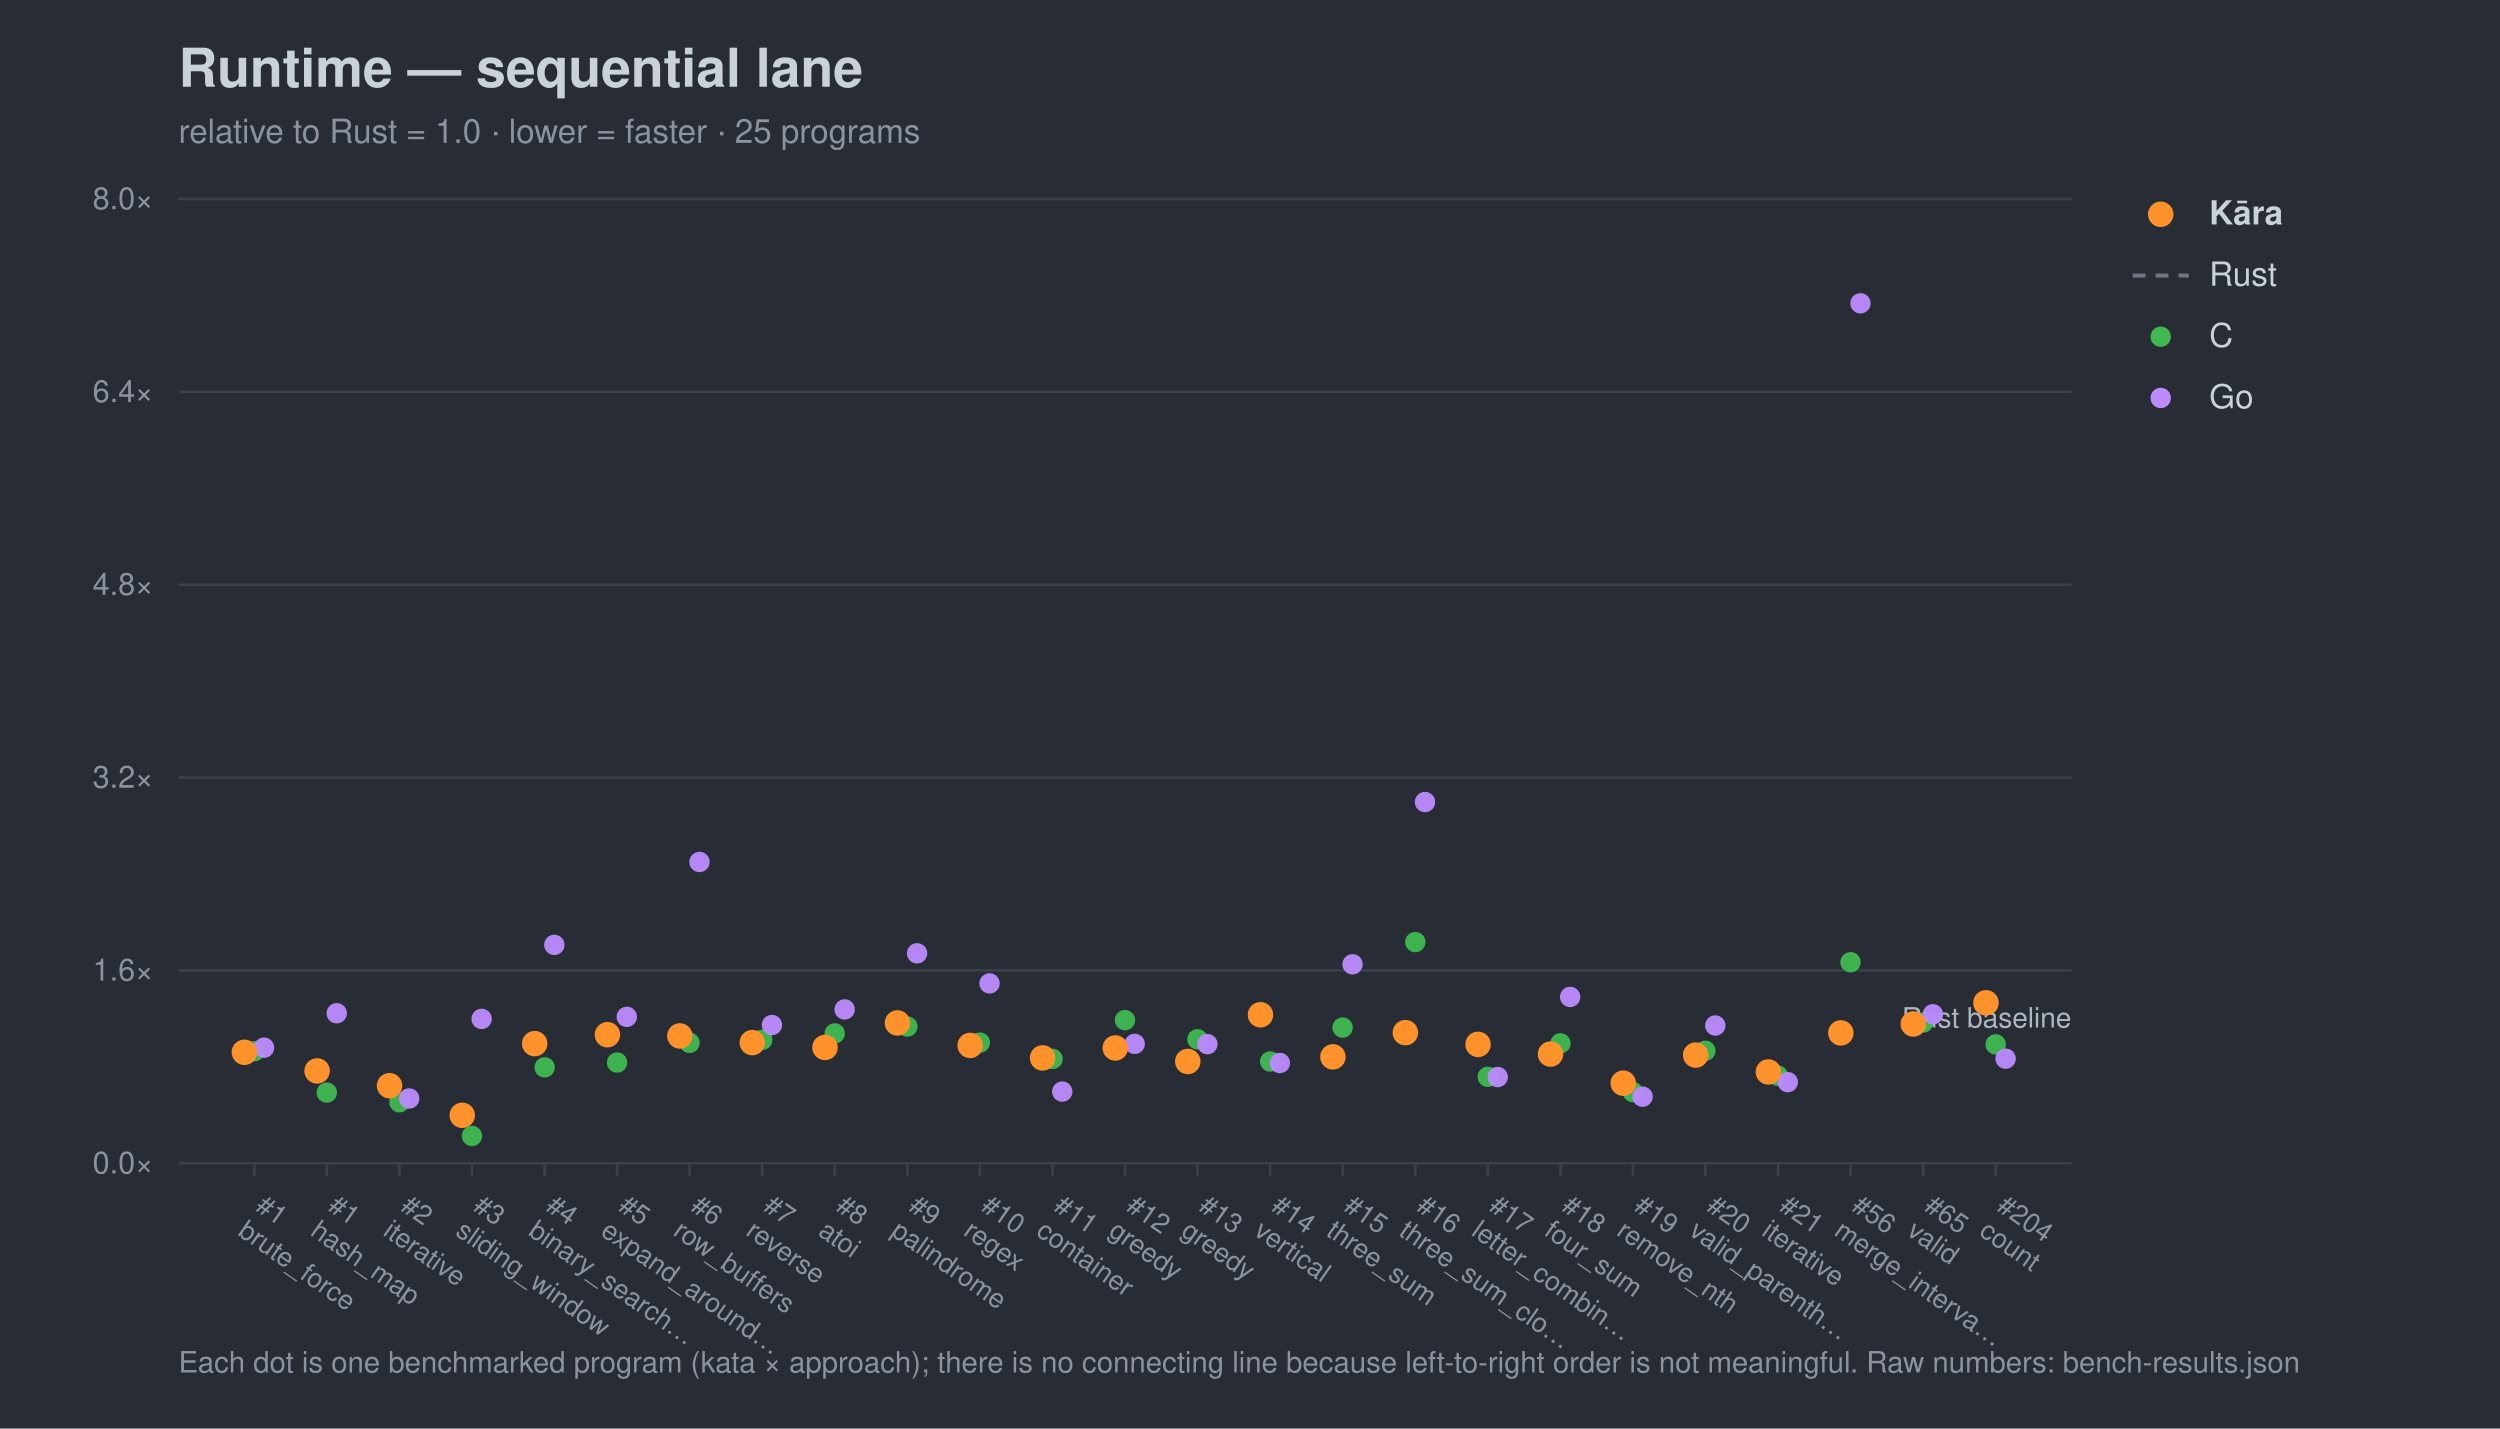
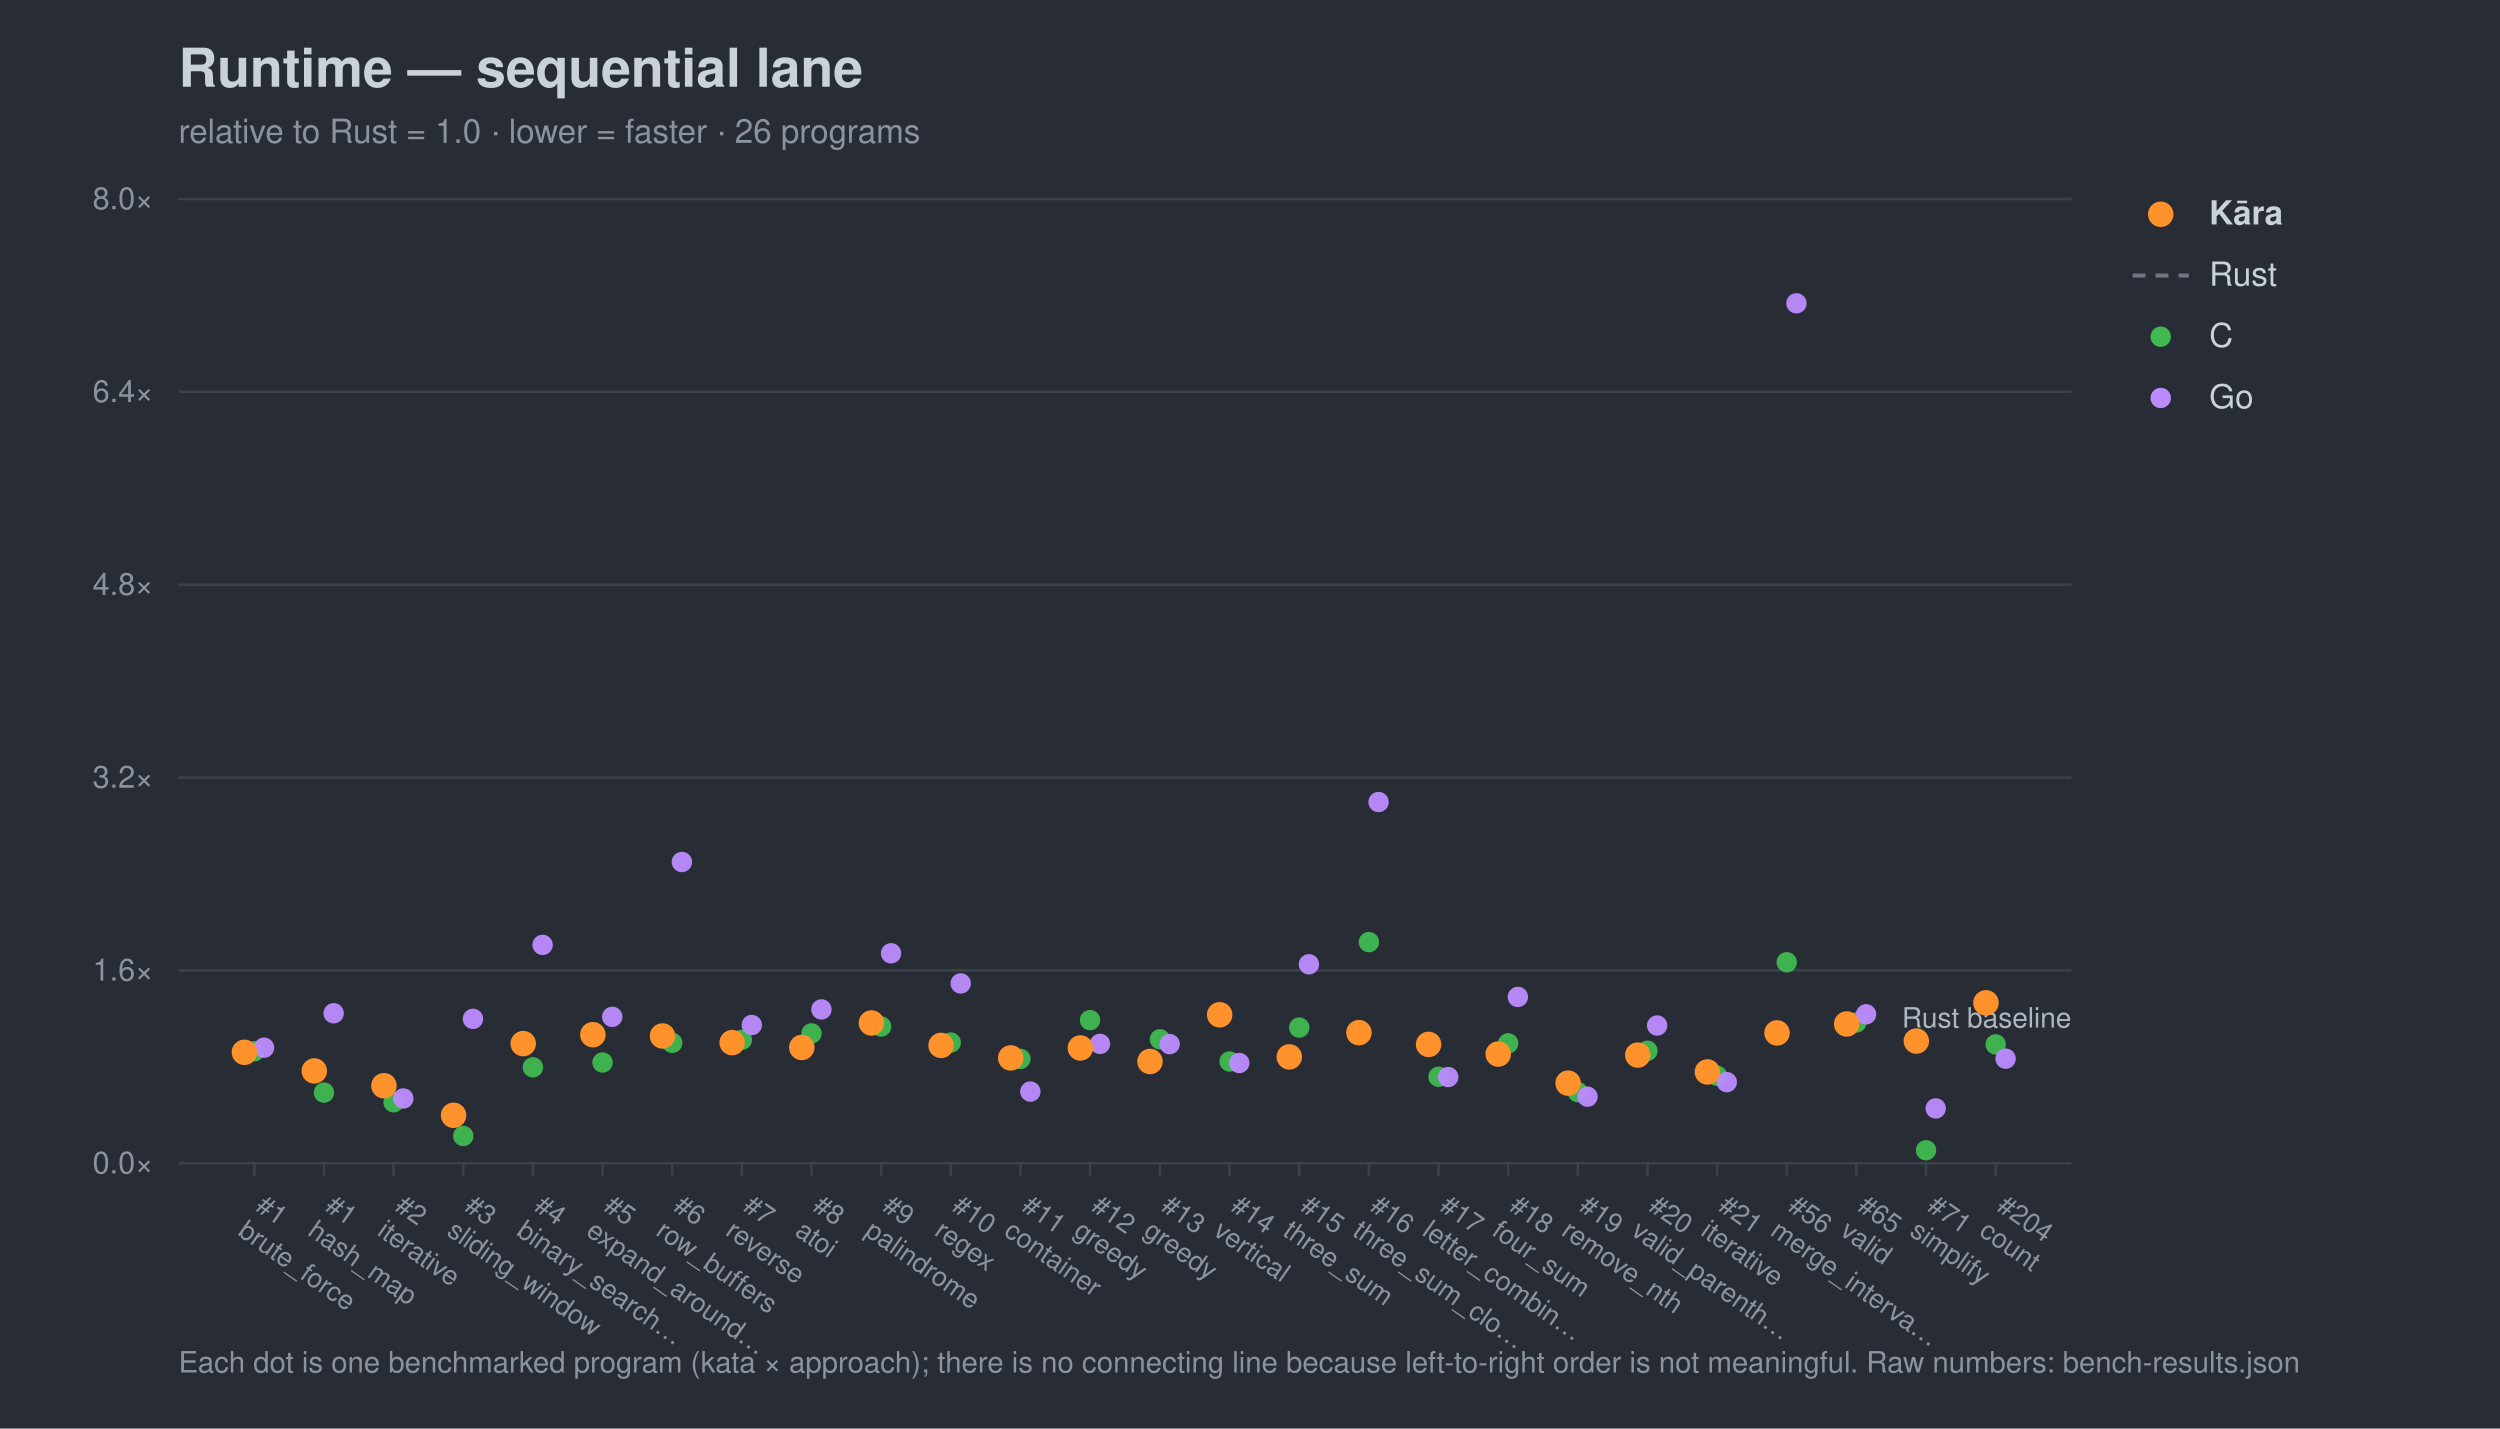
<svg xmlns="http://www.w3.org/2000/svg" width="980" height="560" viewBox="0 0 980 560" font-family="-apple-system,Segoe UI,Helvetica,Arial,sans-serif">
  <rect width="980" height="560" fill="#282c34" />
  <text x="70" y="34" font-size="21" font-weight="700" fill="#c9d1d9">Runtime — sequential lane</text>
-   <text x="70" y="56" font-size="13" fill="#8b949e">relative to Rust = 1.0 · lower = faster · 25 programs</text>
+   <text x="70" y="56" font-size="13" fill="#8b949e">relative to Rust = 1.0 · lower = faster · 26 programs</text>
  <line x1="70" y1="456.0" x2="812" y2="456.0" stroke="#3b414b" stroke-width="1" />
  <text x="60" y="460.0" font-size="12" text-anchor="end" fill="#8b949e">0.0×</text>
  <line x1="70" y1="380.4" x2="812" y2="380.4" stroke="#3b414b" stroke-width="1" />
  <text x="60" y="384.4" font-size="12" text-anchor="end" fill="#8b949e">1.6×</text>
  <line x1="70" y1="304.8" x2="812" y2="304.8" stroke="#3b414b" stroke-width="1" />
  <text x="60" y="308.8" font-size="12" text-anchor="end" fill="#8b949e">3.2×</text>
  <line x1="70" y1="229.2" x2="812" y2="229.2" stroke="#3b414b" stroke-width="1" />
  <text x="60" y="233.2" font-size="12" text-anchor="end" fill="#8b949e">4.8×</text>
  <line x1="70" y1="153.6" x2="812" y2="153.6" stroke="#3b414b" stroke-width="1" />
  <text x="60" y="157.6" font-size="12" text-anchor="end" fill="#8b949e">6.4×</text>
  <line x1="70" y1="78.0" x2="812" y2="78.0" stroke="#3b414b" stroke-width="1" />
  <text x="60" y="82.0" font-size="12" text-anchor="end" fill="#8b949e">8.0×</text>
  <text x="812" y="402.8" font-size="11" text-anchor="end" fill="#aeb6c0">Rust baseline</text>
  <line x1="99.7" y1="456" x2="99.7" y2="461" stroke="#3b414b" />
  <g transform="translate(99.7,474) rotate(35)">
    <text x="0" y="0" font-size="10.5" fill="#8b949e">#1</text>
    <text x="0" y="12" font-size="10.5" fill="#8b949e">brute_force</text>
  </g>
-   <line x1="128.1" y1="456" x2="128.1" y2="461" stroke="#3b414b" />
-   <g transform="translate(128.1,474) rotate(35)">
+   <line x1="127.0" y1="456" x2="127.0" y2="461" stroke="#3b414b" />
+   <g transform="translate(127.0,474) rotate(35)">
    <text x="0" y="0" font-size="10.5" fill="#8b949e">#1</text>
    <text x="0" y="12" font-size="10.5" fill="#8b949e">hash_map</text>
  </g>
-   <line x1="156.6" y1="456" x2="156.6" y2="461" stroke="#3b414b" />
-   <g transform="translate(156.6,474) rotate(35)">
+   <line x1="154.3" y1="456" x2="154.3" y2="461" stroke="#3b414b" />
+   <g transform="translate(154.3,474) rotate(35)">
    <text x="0" y="0" font-size="10.5" fill="#8b949e">#2</text>
    <text x="0" y="12" font-size="10.5" fill="#8b949e">iterative</text>
  </g>
-   <line x1="185.0" y1="456" x2="185.0" y2="461" stroke="#3b414b" />
-   <g transform="translate(185.0,474) rotate(35)">
+   <line x1="181.6" y1="456" x2="181.6" y2="461" stroke="#3b414b" />
+   <g transform="translate(181.6,474) rotate(35)">
    <text x="0" y="0" font-size="10.5" fill="#8b949e">#3</text>
    <text x="0" y="12" font-size="10.5" fill="#8b949e">sliding_window</text>
  </g>
-   <line x1="213.5" y1="456" x2="213.5" y2="461" stroke="#3b414b" />
-   <g transform="translate(213.5,474) rotate(35)">
+   <line x1="208.9" y1="456" x2="208.9" y2="461" stroke="#3b414b" />
+   <g transform="translate(208.9,474) rotate(35)">
    <text x="0" y="0" font-size="10.5" fill="#8b949e">#4</text>
    <text x="0" y="12" font-size="10.5" fill="#8b949e">binary_search…</text>
  </g>
-   <line x1="241.9" y1="456" x2="241.9" y2="461" stroke="#3b414b" />
-   <g transform="translate(241.9,474) rotate(35)">
+   <line x1="236.2" y1="456" x2="236.2" y2="461" stroke="#3b414b" />
+   <g transform="translate(236.2,474) rotate(35)">
    <text x="0" y="0" font-size="10.5" fill="#8b949e">#5</text>
    <text x="0" y="12" font-size="10.5" fill="#8b949e">expand_around…</text>
  </g>
-   <line x1="270.3" y1="456" x2="270.3" y2="461" stroke="#3b414b" />
-   <g transform="translate(270.3,474) rotate(35)">
+   <line x1="263.5" y1="456" x2="263.5" y2="461" stroke="#3b414b" />
+   <g transform="translate(263.5,474) rotate(35)">
    <text x="0" y="0" font-size="10.5" fill="#8b949e">#6</text>
    <text x="0" y="12" font-size="10.5" fill="#8b949e">row_buffers</text>
  </g>
-   <line x1="298.8" y1="456" x2="298.8" y2="461" stroke="#3b414b" />
-   <g transform="translate(298.8,474) rotate(35)">
+   <line x1="290.8" y1="456" x2="290.8" y2="461" stroke="#3b414b" />
+   <g transform="translate(290.8,474) rotate(35)">
    <text x="0" y="0" font-size="10.5" fill="#8b949e">#7</text>
    <text x="0" y="12" font-size="10.5" fill="#8b949e">reverse</text>
  </g>
-   <line x1="327.2" y1="456" x2="327.2" y2="461" stroke="#3b414b" />
-   <g transform="translate(327.2,474) rotate(35)">
+   <line x1="318.1" y1="456" x2="318.1" y2="461" stroke="#3b414b" />
+   <g transform="translate(318.1,474) rotate(35)">
    <text x="0" y="0" font-size="10.5" fill="#8b949e">#8</text>
    <text x="0" y="12" font-size="10.5" fill="#8b949e">atoi</text>
  </g>
-   <line x1="355.7" y1="456" x2="355.7" y2="461" stroke="#3b414b" />
-   <g transform="translate(355.7,474) rotate(35)">
+   <line x1="345.4" y1="456" x2="345.4" y2="461" stroke="#3b414b" />
+   <g transform="translate(345.4,474) rotate(35)">
    <text x="0" y="0" font-size="10.5" fill="#8b949e">#9</text>
    <text x="0" y="12" font-size="10.5" fill="#8b949e">palindrome</text>
  </g>
-   <line x1="384.1" y1="456" x2="384.1" y2="461" stroke="#3b414b" />
-   <g transform="translate(384.1,474) rotate(35)">
+   <line x1="372.7" y1="456" x2="372.7" y2="461" stroke="#3b414b" />
+   <g transform="translate(372.7,474) rotate(35)">
    <text x="0" y="0" font-size="10.5" fill="#8b949e">#10</text>
    <text x="0" y="12" font-size="10.5" fill="#8b949e">regex</text>
  </g>
-   <line x1="412.6" y1="456" x2="412.6" y2="461" stroke="#3b414b" />
-   <g transform="translate(412.6,474) rotate(35)">
+   <line x1="400.0" y1="456" x2="400.0" y2="461" stroke="#3b414b" />
+   <g transform="translate(400.0,474) rotate(35)">
    <text x="0" y="0" font-size="10.5" fill="#8b949e">#11</text>
    <text x="0" y="12" font-size="10.5" fill="#8b949e">container</text>
  </g>
-   <line x1="441.0" y1="456" x2="441.0" y2="461" stroke="#3b414b" />
-   <g transform="translate(441.0,474) rotate(35)">
+   <line x1="427.3" y1="456" x2="427.3" y2="461" stroke="#3b414b" />
+   <g transform="translate(427.3,474) rotate(35)">
    <text x="0" y="0" font-size="10.5" fill="#8b949e">#12</text>
    <text x="0" y="12" font-size="10.5" fill="#8b949e">greedy</text>
  </g>
-   <line x1="469.4" y1="456" x2="469.4" y2="461" stroke="#3b414b" />
-   <g transform="translate(469.4,474) rotate(35)">
+   <line x1="454.7" y1="456" x2="454.7" y2="461" stroke="#3b414b" />
+   <g transform="translate(454.7,474) rotate(35)">
    <text x="0" y="0" font-size="10.5" fill="#8b949e">#13</text>
    <text x="0" y="12" font-size="10.5" fill="#8b949e">greedy</text>
  </g>
-   <line x1="497.9" y1="456" x2="497.9" y2="461" stroke="#3b414b" />
-   <g transform="translate(497.9,474) rotate(35)">
+   <line x1="482.0" y1="456" x2="482.0" y2="461" stroke="#3b414b" />
+   <g transform="translate(482.0,474) rotate(35)">
    <text x="0" y="0" font-size="10.5" fill="#8b949e">#14</text>
    <text x="0" y="12" font-size="10.5" fill="#8b949e">vertical</text>
  </g>
-   <line x1="526.3" y1="456" x2="526.3" y2="461" stroke="#3b414b" />
-   <g transform="translate(526.3,474) rotate(35)">
+   <line x1="509.3" y1="456" x2="509.3" y2="461" stroke="#3b414b" />
+   <g transform="translate(509.3,474) rotate(35)">
    <text x="0" y="0" font-size="10.5" fill="#8b949e">#15</text>
    <text x="0" y="12" font-size="10.5" fill="#8b949e">three_sum</text>
  </g>
-   <line x1="554.8" y1="456" x2="554.8" y2="461" stroke="#3b414b" />
-   <g transform="translate(554.8,474) rotate(35)">
+   <line x1="536.6" y1="456" x2="536.6" y2="461" stroke="#3b414b" />
+   <g transform="translate(536.6,474) rotate(35)">
    <text x="0" y="0" font-size="10.5" fill="#8b949e">#16</text>
    <text x="0" y="12" font-size="10.5" fill="#8b949e">three_sum_clo…</text>
  </g>
-   <line x1="583.2" y1="456" x2="583.2" y2="461" stroke="#3b414b" />
-   <g transform="translate(583.2,474) rotate(35)">
+   <line x1="563.9" y1="456" x2="563.9" y2="461" stroke="#3b414b" />
+   <g transform="translate(563.9,474) rotate(35)">
    <text x="0" y="0" font-size="10.5" fill="#8b949e">#17</text>
    <text x="0" y="12" font-size="10.5" fill="#8b949e">letter_combin…</text>
  </g>
-   <line x1="611.7" y1="456" x2="611.7" y2="461" stroke="#3b414b" />
-   <g transform="translate(611.7,474) rotate(35)">
+   <line x1="591.2" y1="456" x2="591.2" y2="461" stroke="#3b414b" />
+   <g transform="translate(591.2,474) rotate(35)">
    <text x="0" y="0" font-size="10.5" fill="#8b949e">#18</text>
    <text x="0" y="12" font-size="10.5" fill="#8b949e">four_sum</text>
  </g>
-   <line x1="640.1" y1="456" x2="640.1" y2="461" stroke="#3b414b" />
-   <g transform="translate(640.1,474) rotate(35)">
+   <line x1="618.5" y1="456" x2="618.5" y2="461" stroke="#3b414b" />
+   <g transform="translate(618.5,474) rotate(35)">
    <text x="0" y="0" font-size="10.5" fill="#8b949e">#19</text>
    <text x="0" y="12" font-size="10.5" fill="#8b949e">remove_nth</text>
  </g>
-   <line x1="668.5" y1="456" x2="668.5" y2="461" stroke="#3b414b" />
-   <g transform="translate(668.5,474) rotate(35)">
+   <line x1="645.8" y1="456" x2="645.8" y2="461" stroke="#3b414b" />
+   <g transform="translate(645.8,474) rotate(35)">
    <text x="0" y="0" font-size="10.5" fill="#8b949e">#20</text>
    <text x="0" y="12" font-size="10.5" fill="#8b949e">valid_parenth…</text>
  </g>
-   <line x1="697.0" y1="456" x2="697.0" y2="461" stroke="#3b414b" />
-   <g transform="translate(697.0,474) rotate(35)">
+   <line x1="673.1" y1="456" x2="673.1" y2="461" stroke="#3b414b" />
+   <g transform="translate(673.1,474) rotate(35)">
    <text x="0" y="0" font-size="10.5" fill="#8b949e">#21</text>
    <text x="0" y="12" font-size="10.5" fill="#8b949e">iterative</text>
  </g>
-   <line x1="725.4" y1="456" x2="725.4" y2="461" stroke="#3b414b" />
-   <g transform="translate(725.4,474) rotate(35)">
+   <line x1="700.4" y1="456" x2="700.4" y2="461" stroke="#3b414b" />
+   <g transform="translate(700.4,474) rotate(35)">
    <text x="0" y="0" font-size="10.5" fill="#8b949e">#56</text>
    <text x="0" y="12" font-size="10.5" fill="#8b949e">merge_interva…</text>
  </g>
-   <line x1="753.9" y1="456" x2="753.9" y2="461" stroke="#3b414b" />
-   <g transform="translate(753.9,474) rotate(35)">
+   <line x1="727.7" y1="456" x2="727.7" y2="461" stroke="#3b414b" />
+   <g transform="translate(727.7,474) rotate(35)">
    <text x="0" y="0" font-size="10.5" fill="#8b949e">#65</text>
    <text x="0" y="12" font-size="10.5" fill="#8b949e">valid</text>
+   </g>
+   <line x1="755.0" y1="456" x2="755.0" y2="461" stroke="#3b414b" />
+   <g transform="translate(755.0,474) rotate(35)">
+     <text x="0" y="0" font-size="10.5" fill="#8b949e">#71</text>
+     <text x="0" y="12" font-size="10.5" fill="#8b949e">simplify</text>
  </g>
  <line x1="782.3" y1="456" x2="782.3" y2="461" stroke="#3b414b" />
  <g transform="translate(782.3,474) rotate(35)">
    <text x="0" y="0" font-size="10.5" fill="#8b949e">#204</text>
    <text x="0" y="12" font-size="10.5" fill="#8b949e">count</text>
  </g>
  <circle cx="99.7" cy="412.1" r="4.0" fill="#3fb950" opacity="0.95" />
-   <circle cx="128.1" cy="428.3" r="4.0" fill="#3fb950" opacity="0.95" />
-   <circle cx="156.6" cy="432.1" r="4.0" fill="#3fb950" opacity="0.95" />
-   <circle cx="185.0" cy="445.3" r="4.0" fill="#3fb950" opacity="0.95" />
-   <circle cx="213.5" cy="418.4" r="4.0" fill="#3fb950" opacity="0.95" />
-   <circle cx="241.9" cy="416.5" r="4.0" fill="#3fb950" opacity="0.95" />
-   <circle cx="270.3" cy="408.8" r="4.0" fill="#3fb950" opacity="0.95" />
-   <circle cx="298.8" cy="407.6" r="4.0" fill="#3fb950" opacity="0.95" />
-   <circle cx="327.2" cy="405.1" r="4.0" fill="#3fb950" opacity="0.95" />
-   <circle cx="355.7" cy="402.4" r="4.0" fill="#3fb950" opacity="0.95" />
-   <circle cx="384.1" cy="408.7" r="4.0" fill="#3fb950" opacity="0.95" />
-   <circle cx="412.6" cy="415.1" r="4.0" fill="#3fb950" opacity="0.95" />
-   <circle cx="441.0" cy="399.9" r="4.0" fill="#3fb950" opacity="0.95" />
-   <circle cx="469.4" cy="407.4" r="4.0" fill="#3fb950" opacity="0.95" />
-   <circle cx="497.9" cy="416.1" r="4.0" fill="#3fb950" opacity="0.95" />
-   <circle cx="526.3" cy="402.8" r="4.0" fill="#3fb950" opacity="0.95" />
-   <circle cx="554.8" cy="369.3" r="4.0" fill="#3fb950" opacity="0.95" />
-   <circle cx="583.2" cy="422.1" r="4.0" fill="#3fb950" opacity="0.95" />
-   <circle cx="611.7" cy="409.0" r="4.0" fill="#3fb950" opacity="0.95" />
-   <circle cx="640.1" cy="428.1" r="4.0" fill="#3fb950" opacity="0.95" />
-   <circle cx="668.5" cy="411.9" r="4.0" fill="#3fb950" opacity="0.95" />
-   <circle cx="697.0" cy="421.7" r="4.0" fill="#3fb950" opacity="0.95" />
-   <circle cx="725.4" cy="377.2" r="4.0" fill="#3fb950" opacity="0.95" />
-   <circle cx="753.9" cy="400.8" r="4.0" fill="#3fb950" opacity="0.95" />
+   <circle cx="127.0" cy="428.3" r="4.0" fill="#3fb950" opacity="0.95" />
+   <circle cx="154.3" cy="432.1" r="4.0" fill="#3fb950" opacity="0.95" />
+   <circle cx="181.6" cy="445.3" r="4.0" fill="#3fb950" opacity="0.95" />
+   <circle cx="208.9" cy="418.4" r="4.0" fill="#3fb950" opacity="0.95" />
+   <circle cx="236.2" cy="416.5" r="4.0" fill="#3fb950" opacity="0.95" />
+   <circle cx="263.5" cy="408.8" r="4.0" fill="#3fb950" opacity="0.95" />
+   <circle cx="290.8" cy="407.6" r="4.0" fill="#3fb950" opacity="0.95" />
+   <circle cx="318.1" cy="405.1" r="4.0" fill="#3fb950" opacity="0.95" />
+   <circle cx="345.4" cy="402.4" r="4.0" fill="#3fb950" opacity="0.95" />
+   <circle cx="372.7" cy="408.7" r="4.0" fill="#3fb950" opacity="0.95" />
+   <circle cx="400.0" cy="415.1" r="4.0" fill="#3fb950" opacity="0.95" />
+   <circle cx="427.3" cy="399.9" r="4.0" fill="#3fb950" opacity="0.95" />
+   <circle cx="454.7" cy="407.4" r="4.0" fill="#3fb950" opacity="0.95" />
+   <circle cx="482.0" cy="416.1" r="4.0" fill="#3fb950" opacity="0.95" />
+   <circle cx="509.3" cy="402.8" r="4.0" fill="#3fb950" opacity="0.95" />
+   <circle cx="536.6" cy="369.3" r="4.0" fill="#3fb950" opacity="0.95" />
+   <circle cx="563.9" cy="422.1" r="4.0" fill="#3fb950" opacity="0.95" />
+   <circle cx="591.2" cy="409.0" r="4.0" fill="#3fb950" opacity="0.95" />
+   <circle cx="618.5" cy="428.1" r="4.0" fill="#3fb950" opacity="0.95" />
+   <circle cx="645.8" cy="411.9" r="4.0" fill="#3fb950" opacity="0.95" />
+   <circle cx="673.1" cy="421.7" r="4.0" fill="#3fb950" opacity="0.95" />
+   <circle cx="700.4" cy="377.2" r="4.0" fill="#3fb950" opacity="0.95" />
+   <circle cx="727.7" cy="400.8" r="4.0" fill="#3fb950" opacity="0.95" />
+   <circle cx="755.0" cy="450.9" r="4.0" fill="#3fb950" opacity="0.95" />
  <circle cx="782.3" cy="409.4" r="4.0" fill="#3fb950" opacity="0.95" />
  <circle cx="103.5" cy="410.7" r="4.0" fill="#bc8cff" opacity="0.95" />
-   <circle cx="132.0" cy="397.2" r="4.0" fill="#bc8cff" opacity="0.95" />
-   <circle cx="160.4" cy="430.6" r="4.0" fill="#bc8cff" opacity="0.95" />
-   <circle cx="188.8" cy="399.4" r="4.0" fill="#bc8cff" opacity="0.95" />
-   <circle cx="217.3" cy="370.4" r="4.0" fill="#bc8cff" opacity="0.95" />
-   <circle cx="245.7" cy="398.6" r="4.0" fill="#bc8cff" opacity="0.95" />
-   <circle cx="274.2" cy="337.9" r="4.0" fill="#bc8cff" opacity="0.95" />
-   <circle cx="302.6" cy="401.8" r="4.0" fill="#bc8cff" opacity="0.95" />
-   <circle cx="331.1" cy="395.7" r="4.0" fill="#bc8cff" opacity="0.95" />
-   <circle cx="359.5" cy="373.7" r="4.0" fill="#bc8cff" opacity="0.95" />
-   <circle cx="387.9" cy="385.5" r="4.0" fill="#bc8cff" opacity="0.95" />
-   <circle cx="416.4" cy="427.9" r="4.0" fill="#bc8cff" opacity="0.95" />
-   <circle cx="444.8" cy="409.2" r="4.0" fill="#bc8cff" opacity="0.95" />
-   <circle cx="473.3" cy="409.3" r="4.0" fill="#bc8cff" opacity="0.95" />
-   <circle cx="501.7" cy="416.7" r="4.0" fill="#bc8cff" opacity="0.95" />
-   <circle cx="530.2" cy="378.0" r="4.0" fill="#bc8cff" opacity="0.95" />
-   <circle cx="558.6" cy="314.4" r="4.0" fill="#bc8cff" opacity="0.95" />
-   <circle cx="587.1" cy="422.2" r="4.0" fill="#bc8cff" opacity="0.95" />
-   <circle cx="615.5" cy="390.8" r="4.0" fill="#bc8cff" opacity="0.95" />
-   <circle cx="643.9" cy="429.9" r="4.0" fill="#bc8cff" opacity="0.95" />
-   <circle cx="672.4" cy="402.0" r="4.0" fill="#bc8cff" opacity="0.95" />
-   <circle cx="700.8" cy="424.2" r="4.0" fill="#bc8cff" opacity="0.95" />
-   <circle cx="729.3" cy="118.9" r="4.0" fill="#bc8cff" opacity="0.95" />
-   <circle cx="757.7" cy="397.6" r="4.0" fill="#bc8cff" opacity="0.95" />
+   <circle cx="130.8" cy="397.2" r="4.0" fill="#bc8cff" opacity="0.95" />
+   <circle cx="158.1" cy="430.6" r="4.0" fill="#bc8cff" opacity="0.95" />
+   <circle cx="185.4" cy="399.4" r="4.0" fill="#bc8cff" opacity="0.95" />
+   <circle cx="212.7" cy="370.4" r="4.0" fill="#bc8cff" opacity="0.95" />
+   <circle cx="240.0" cy="398.6" r="4.0" fill="#bc8cff" opacity="0.95" />
+   <circle cx="267.3" cy="337.9" r="4.0" fill="#bc8cff" opacity="0.95" />
+   <circle cx="294.7" cy="401.8" r="4.0" fill="#bc8cff" opacity="0.95" />
+   <circle cx="322.0" cy="395.7" r="4.0" fill="#bc8cff" opacity="0.95" />
+   <circle cx="349.3" cy="373.7" r="4.0" fill="#bc8cff" opacity="0.95" />
+   <circle cx="376.6" cy="385.5" r="4.0" fill="#bc8cff" opacity="0.95" />
+   <circle cx="403.9" cy="427.9" r="4.0" fill="#bc8cff" opacity="0.95" />
+   <circle cx="431.2" cy="409.2" r="4.0" fill="#bc8cff" opacity="0.95" />
+   <circle cx="458.5" cy="409.3" r="4.0" fill="#bc8cff" opacity="0.95" />
+   <circle cx="485.8" cy="416.7" r="4.0" fill="#bc8cff" opacity="0.95" />
+   <circle cx="513.1" cy="378.0" r="4.0" fill="#bc8cff" opacity="0.95" />
+   <circle cx="540.4" cy="314.4" r="4.0" fill="#bc8cff" opacity="0.95" />
+   <circle cx="567.7" cy="422.2" r="4.0" fill="#bc8cff" opacity="0.95" />
+   <circle cx="595.0" cy="390.8" r="4.0" fill="#bc8cff" opacity="0.95" />
+   <circle cx="622.3" cy="429.9" r="4.0" fill="#bc8cff" opacity="0.95" />
+   <circle cx="649.6" cy="402.0" r="4.0" fill="#bc8cff" opacity="0.95" />
+   <circle cx="676.9" cy="424.2" r="4.0" fill="#bc8cff" opacity="0.95" />
+   <circle cx="704.2" cy="118.9" r="4.0" fill="#bc8cff" opacity="0.95" />
+   <circle cx="731.5" cy="397.6" r="4.0" fill="#bc8cff" opacity="0.95" />
+   <circle cx="758.8" cy="434.5" r="4.0" fill="#bc8cff" opacity="0.95" />
  <circle cx="786.2" cy="415.0" r="4.0" fill="#bc8cff" opacity="0.95" />
  <circle cx="95.8" cy="412.5" r="5.0" fill="#ff922b" opacity="1.0" />
-   <circle cx="124.3" cy="419.8" r="5.0" fill="#ff922b" opacity="1.0" />
-   <circle cx="152.7" cy="425.6" r="5.0" fill="#ff922b" opacity="1.0" />
-   <circle cx="181.2" cy="437.2" r="5.0" fill="#ff922b" opacity="1.0" />
-   <circle cx="209.6" cy="409.1" r="5.0" fill="#ff922b" opacity="1.0" />
-   <circle cx="238.1" cy="405.6" r="5.0" fill="#ff922b" opacity="1.0" />
-   <circle cx="266.5" cy="406.1" r="5.0" fill="#ff922b" opacity="1.0" />
-   <circle cx="294.9" cy="408.7" r="5.0" fill="#ff922b" opacity="1.0" />
-   <circle cx="323.4" cy="410.6" r="5.0" fill="#ff922b" opacity="1.0" />
-   <circle cx="351.8" cy="401.0" r="5.0" fill="#ff922b" opacity="1.0" />
-   <circle cx="380.3" cy="409.8" r="5.0" fill="#ff922b" opacity="1.0" />
-   <circle cx="408.7" cy="414.7" r="5.0" fill="#ff922b" opacity="1.0" />
-   <circle cx="437.2" cy="410.8" r="5.0" fill="#ff922b" opacity="1.0" />
-   <circle cx="465.6" cy="416.1" r="5.0" fill="#ff922b" opacity="1.0" />
-   <circle cx="494.1" cy="397.8" r="5.0" fill="#ff922b" opacity="1.0" />
-   <circle cx="522.5" cy="414.3" r="5.0" fill="#ff922b" opacity="1.0" />
-   <circle cx="550.9" cy="404.8" r="5.0" fill="#ff922b" opacity="1.0" />
-   <circle cx="579.4" cy="409.4" r="5.0" fill="#ff922b" opacity="1.0" />
-   <circle cx="607.8" cy="413.2" r="5.0" fill="#ff922b" opacity="1.0" />
-   <circle cx="636.3" cy="424.6" r="5.0" fill="#ff922b" opacity="1.0" />
-   <circle cx="664.7" cy="413.6" r="5.0" fill="#ff922b" opacity="1.0" />
-   <circle cx="693.2" cy="420.2" r="5.0" fill="#ff922b" opacity="1.0" />
-   <circle cx="721.6" cy="404.9" r="5.0" fill="#ff922b" opacity="1.0" />
-   <circle cx="750.0" cy="401.4" r="5.0" fill="#ff922b" opacity="1.0" />
+   <circle cx="123.2" cy="419.8" r="5.0" fill="#ff922b" opacity="1.0" />
+   <circle cx="150.5" cy="425.6" r="5.0" fill="#ff922b" opacity="1.0" />
+   <circle cx="177.8" cy="437.2" r="5.0" fill="#ff922b" opacity="1.0" />
+   <circle cx="205.1" cy="409.1" r="5.0" fill="#ff922b" opacity="1.0" />
+   <circle cx="232.4" cy="405.6" r="5.0" fill="#ff922b" opacity="1.0" />
+   <circle cx="259.7" cy="406.1" r="5.0" fill="#ff922b" opacity="1.0" />
+   <circle cx="287.0" cy="408.7" r="5.0" fill="#ff922b" opacity="1.0" />
+   <circle cx="314.3" cy="410.6" r="5.0" fill="#ff922b" opacity="1.0" />
+   <circle cx="341.6" cy="401.0" r="5.0" fill="#ff922b" opacity="1.0" />
+   <circle cx="368.9" cy="409.8" r="5.0" fill="#ff922b" opacity="1.0" />
+   <circle cx="396.2" cy="414.7" r="5.0" fill="#ff922b" opacity="1.0" />
+   <circle cx="423.5" cy="410.8" r="5.0" fill="#ff922b" opacity="1.0" />
+   <circle cx="450.8" cy="416.1" r="5.0" fill="#ff922b" opacity="1.0" />
+   <circle cx="478.1" cy="397.8" r="5.0" fill="#ff922b" opacity="1.0" />
+   <circle cx="505.4" cy="414.3" r="5.0" fill="#ff922b" opacity="1.0" />
+   <circle cx="532.7" cy="404.8" r="5.0" fill="#ff922b" opacity="1.0" />
+   <circle cx="560.0" cy="409.4" r="5.0" fill="#ff922b" opacity="1.0" />
+   <circle cx="587.3" cy="413.2" r="5.0" fill="#ff922b" opacity="1.0" />
+   <circle cx="614.7" cy="424.6" r="5.0" fill="#ff922b" opacity="1.0" />
+   <circle cx="642.0" cy="413.6" r="5.0" fill="#ff922b" opacity="1.0" />
+   <circle cx="669.3" cy="420.2" r="5.0" fill="#ff922b" opacity="1.0" />
+   <circle cx="696.6" cy="404.9" r="5.0" fill="#ff922b" opacity="1.0" />
+   <circle cx="723.9" cy="401.4" r="5.0" fill="#ff922b" opacity="1.0" />
+   <circle cx="751.2" cy="408.1" r="5.0" fill="#ff922b" opacity="1.0" />
  <circle cx="778.5" cy="393.1" r="5.0" fill="#ff922b" opacity="1.0" />
  <circle cx="847" cy="84" r="5" fill="#ff922b" />
  <text x="866" y="88" font-size="13" fill="#c9d1d9" font-weight="700">Kāra</text>
  <line x1="836" y1="108" x2="858" y2="108" stroke="#6e7681" stroke-width="1.6" stroke-dasharray="5 4" />
  <text x="866" y="112" font-size="13" fill="#c9d1d9" font-weight="400">Rust</text>
  <circle cx="847" cy="132" r="4" fill="#3fb950" />
  <text x="866" y="136" font-size="13" fill="#c9d1d9" font-weight="400">C</text>
  <circle cx="847" cy="156" r="4" fill="#bc8cff" />
  <text x="866" y="160" font-size="13" fill="#c9d1d9" font-weight="400">Go</text>
  <text x="70" y="538" font-size="11.5" fill="#8b949e">Each dot is one benchmarked program (kata × approach); there is no connecting line because left-to-right order is not meaningful. Raw numbers: bench-results.json</text>
</svg>
